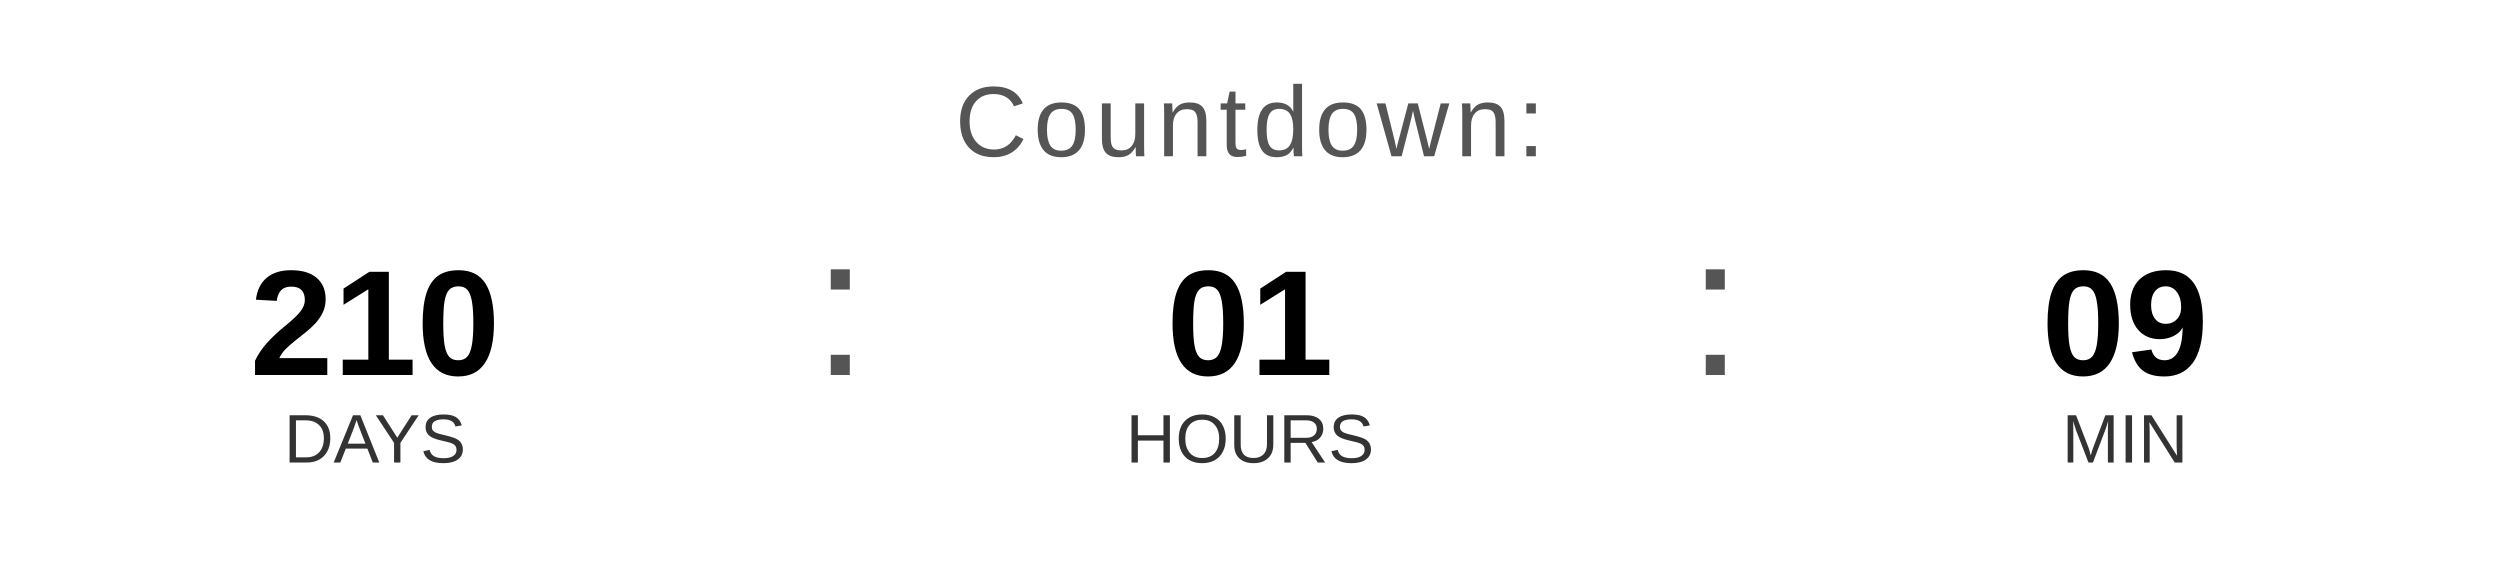
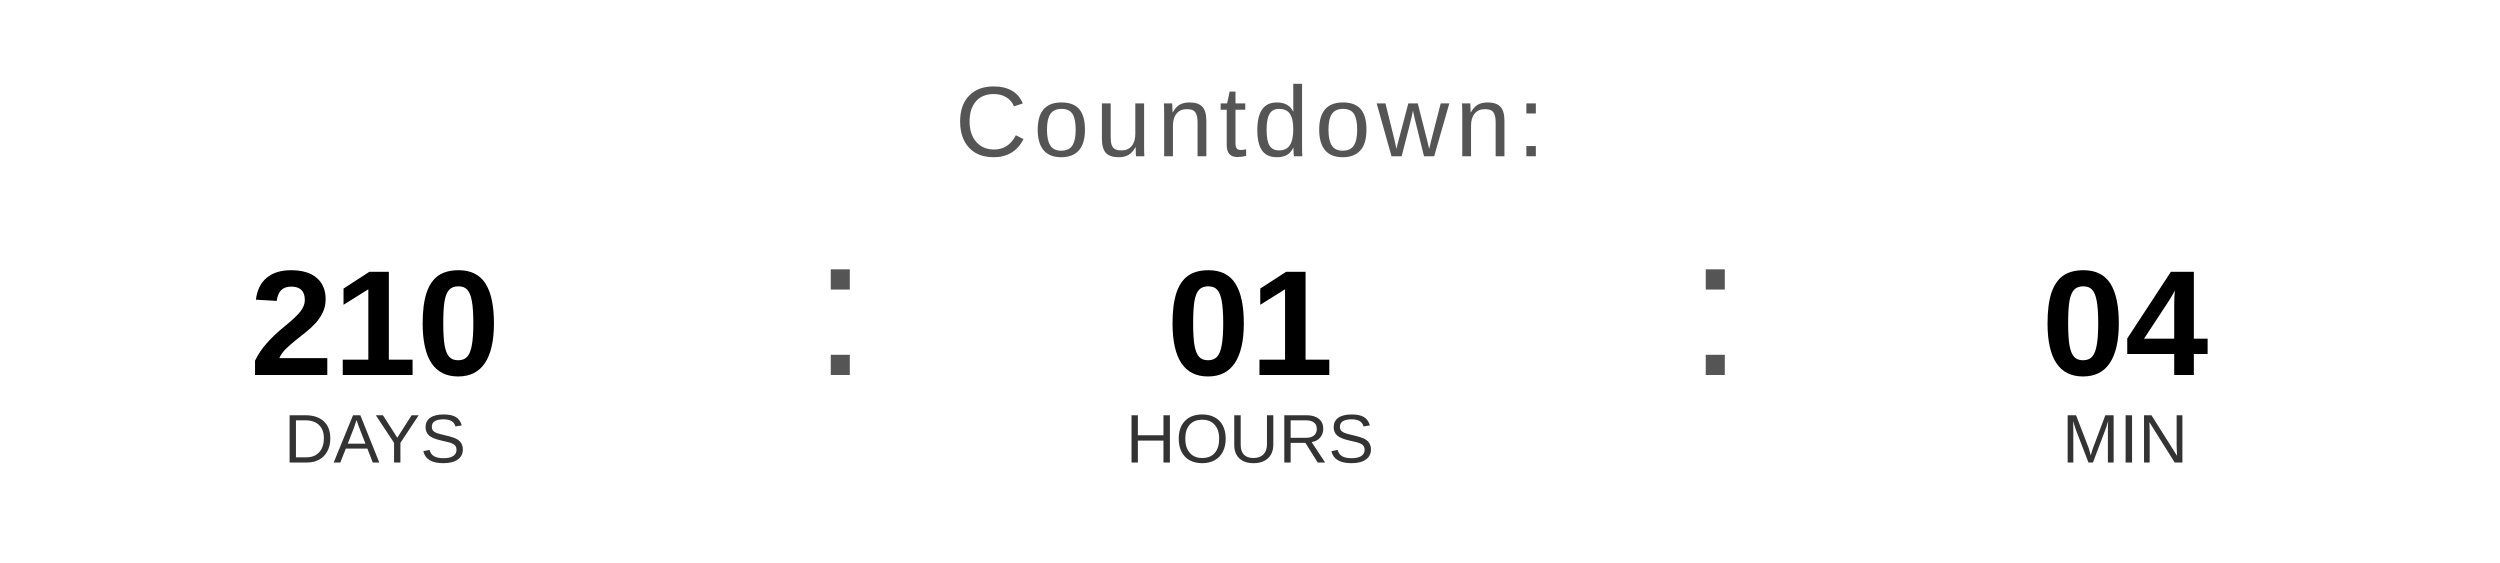
<svg xmlns="http://www.w3.org/2000/svg" width="400" height="90" viewBox="0 0 400 90">
  <text x="200" y="25" font-family="Arial, Helvetica, sans-serif" font-size="16" fill="#555555" text-anchor="middle" letter-spacing="1">
    Countdown:
  </text>
  <text x="60" y="60" font-family="Arial, Helvetica, sans-serif" font-size="24" font-weight="bold" fill="#000000" text-anchor="middle">210</text>
  <text x="60" y="74" font-family="Arial, Helvetica, sans-serif" font-size="11" fill="#333333" text-anchor="middle">DAYS</text>
  <text x="130" y="60" font-family="Arial, sans-serif" font-size="32" fill="#555555">:</text>
  <text x="200" y="60" font-family="Arial, Helvetica, sans-serif" font-size="24" font-weight="bold" fill="#000000" text-anchor="middle">01</text>
  <text x="200" y="74" font-family="Arial, Helvetica, sans-serif" font-size="11" fill="#333333" text-anchor="middle">HOURS</text>
  <text x="270" y="60" font-family="Arial, sans-serif" font-size="32" fill="#555555">:</text>
-   <text x="340" y="60" font-family="Arial, Helvetica, sans-serif" font-size="24" font-weight="bold" fill="#000000" text-anchor="middle">09</text>
+   <text x="340" y="60" font-family="Arial, Helvetica, sans-serif" font-size="24" font-weight="bold" fill="#000000" text-anchor="middle">04</text>
  <text x="340" y="74" font-family="Arial, Helvetica, sans-serif" font-size="11" fill="#333333" text-anchor="middle">MIN</text>
</svg>
